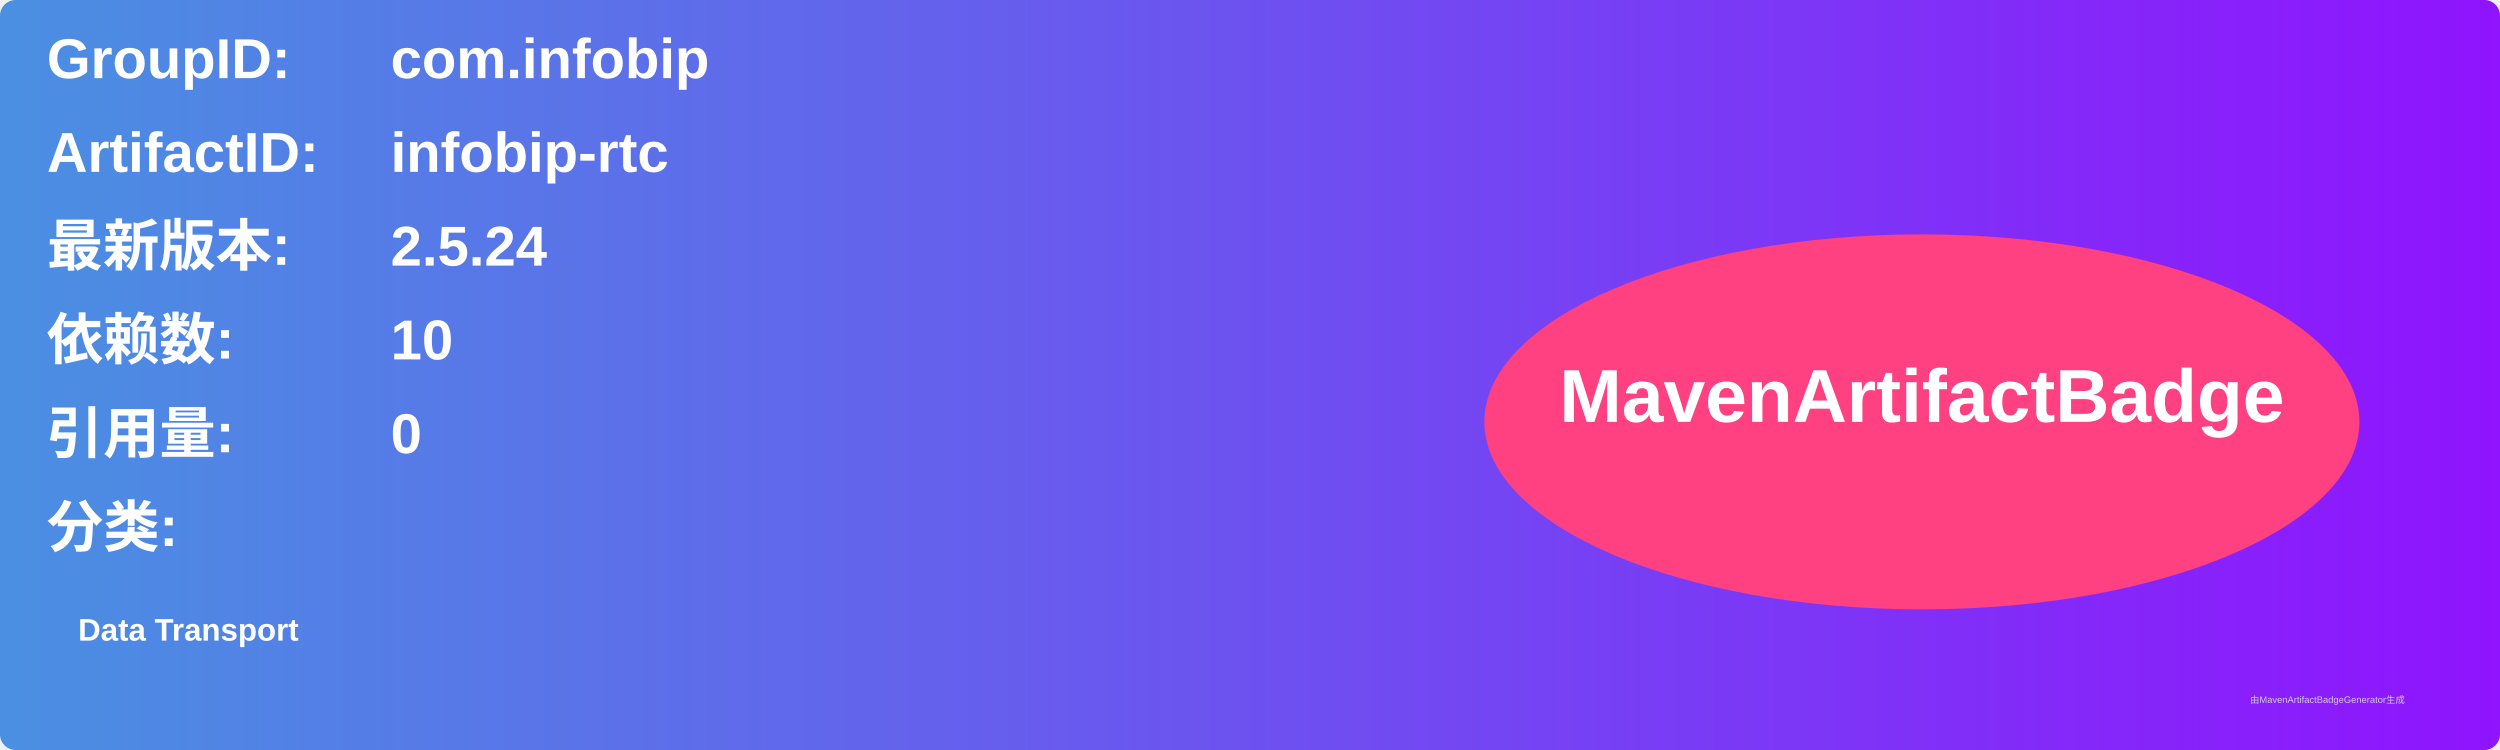
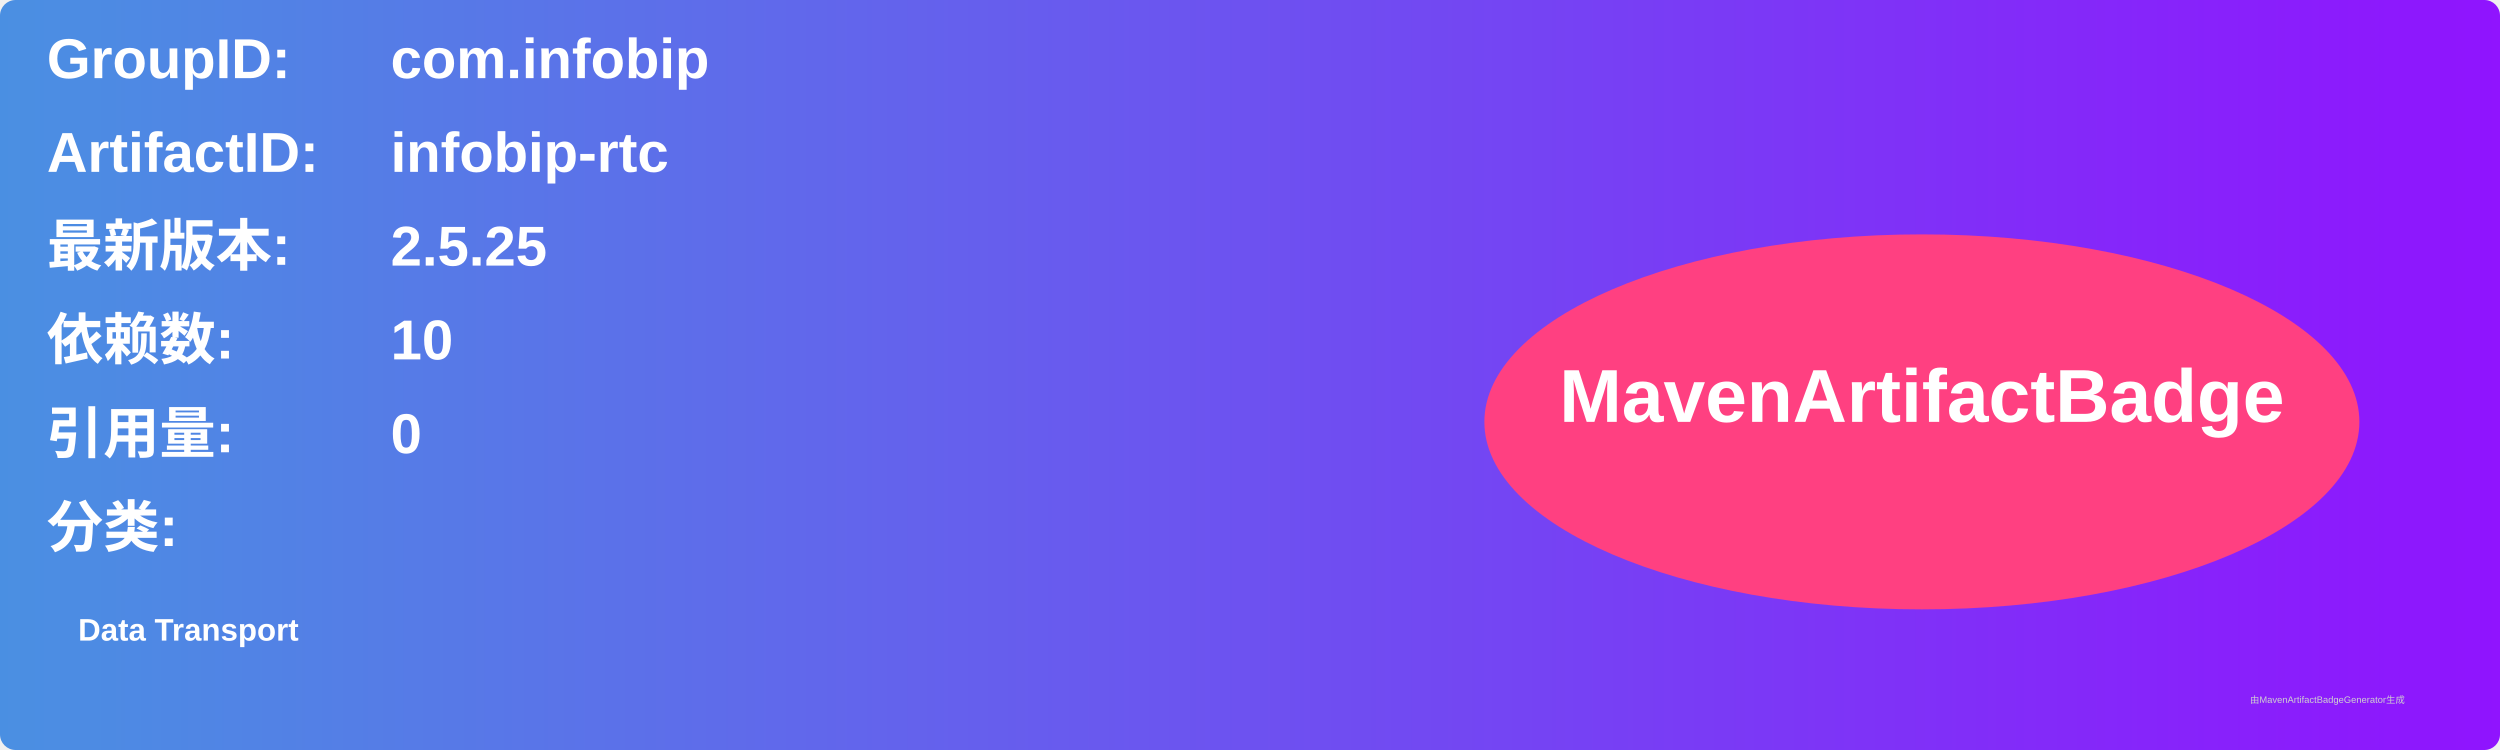
<svg xmlns="http://www.w3.org/2000/svg" width="800" height="240" viewBox="0 0 800 240">
  <linearGradient id="grad" x1="0%" y1="0%" x2="100%" y2="0%">
    <stop offset="0%" stop-color="#4a90e2" />
    <stop offset="100%" stop-color="#9013fe" />
  </linearGradient>
  <rect width="100%" height="100%" rx="5" ry="5" fill="url(#grad)" />
  <g transform="translate(15, 15)">
    <text x="0" y="10" font-family="Arial" font-size="18" fill="white" font-weight="bold" width="260">GroupID:</text>
    <text x="110" y="10" font-family="Arial" font-size="18" fill="white" font-weight="bold" width="460">com.infobip</text>
    <text x="0" y="40" font-family="Arial" font-size="18" fill="white" font-weight="bold" width="260">ArtifactID:</text>
    <text x="110" y="40" font-family="Arial" font-size="18" fill="white" font-weight="bold" width="460">infobip-rtc</text>
    <text x="0" y="70" font-family="Arial" font-size="18" fill="white" font-weight="bold">最新版本:</text>
    <text x="110" y="70" font-family="Arial" font-size="18" fill="white" font-weight="bold">
-       <tspan font-weight="bold">2.5.24</tspan>
+       <tspan font-weight="bold">2.5.25</tspan>
    </text>
    <text x="0" y="100" font-family="Arial" font-size="18" fill="white" font-weight="bold">依赖数: </text>
    <text x="110" y="100" font-family="Arial" font-size="18" fill="white">
      <tspan font-weight="bold">10</tspan>
    </text>
    <text x="0" y="130" font-family="Arial" font-size="18" fill="white" font-weight="bold">引用量: </text>
    <text x="110" y="130" font-family="Arial" font-size="18" fill="white">
      <tspan font-weight="bold">0</tspan>
    </text>
    <text x="0" y="160" font-family="Arial" font-size="18" fill="white" font-weight="bold">分类:</text>
    <text x="10" y="190" font-family="Arial" font-size="10" fill="white">
      <tspan font-weight="bold">Data Transport</tspan>
    </text>
    <ellipse cx="600" cy="120" rx="140" ry="60" fill="#ff4081" />
    <text x="600" y="120" text-anchor="middle" font-family="Arial" font-size="24" fill="white" font-weight="bold">MavenArtifactBadge</text>
  </g>
  <text x="720" y="225" font-family="Arial" font-size="3" fill="#d0d0d0">由MavenArtifactBadgeGenerator生成</text>
</svg>
